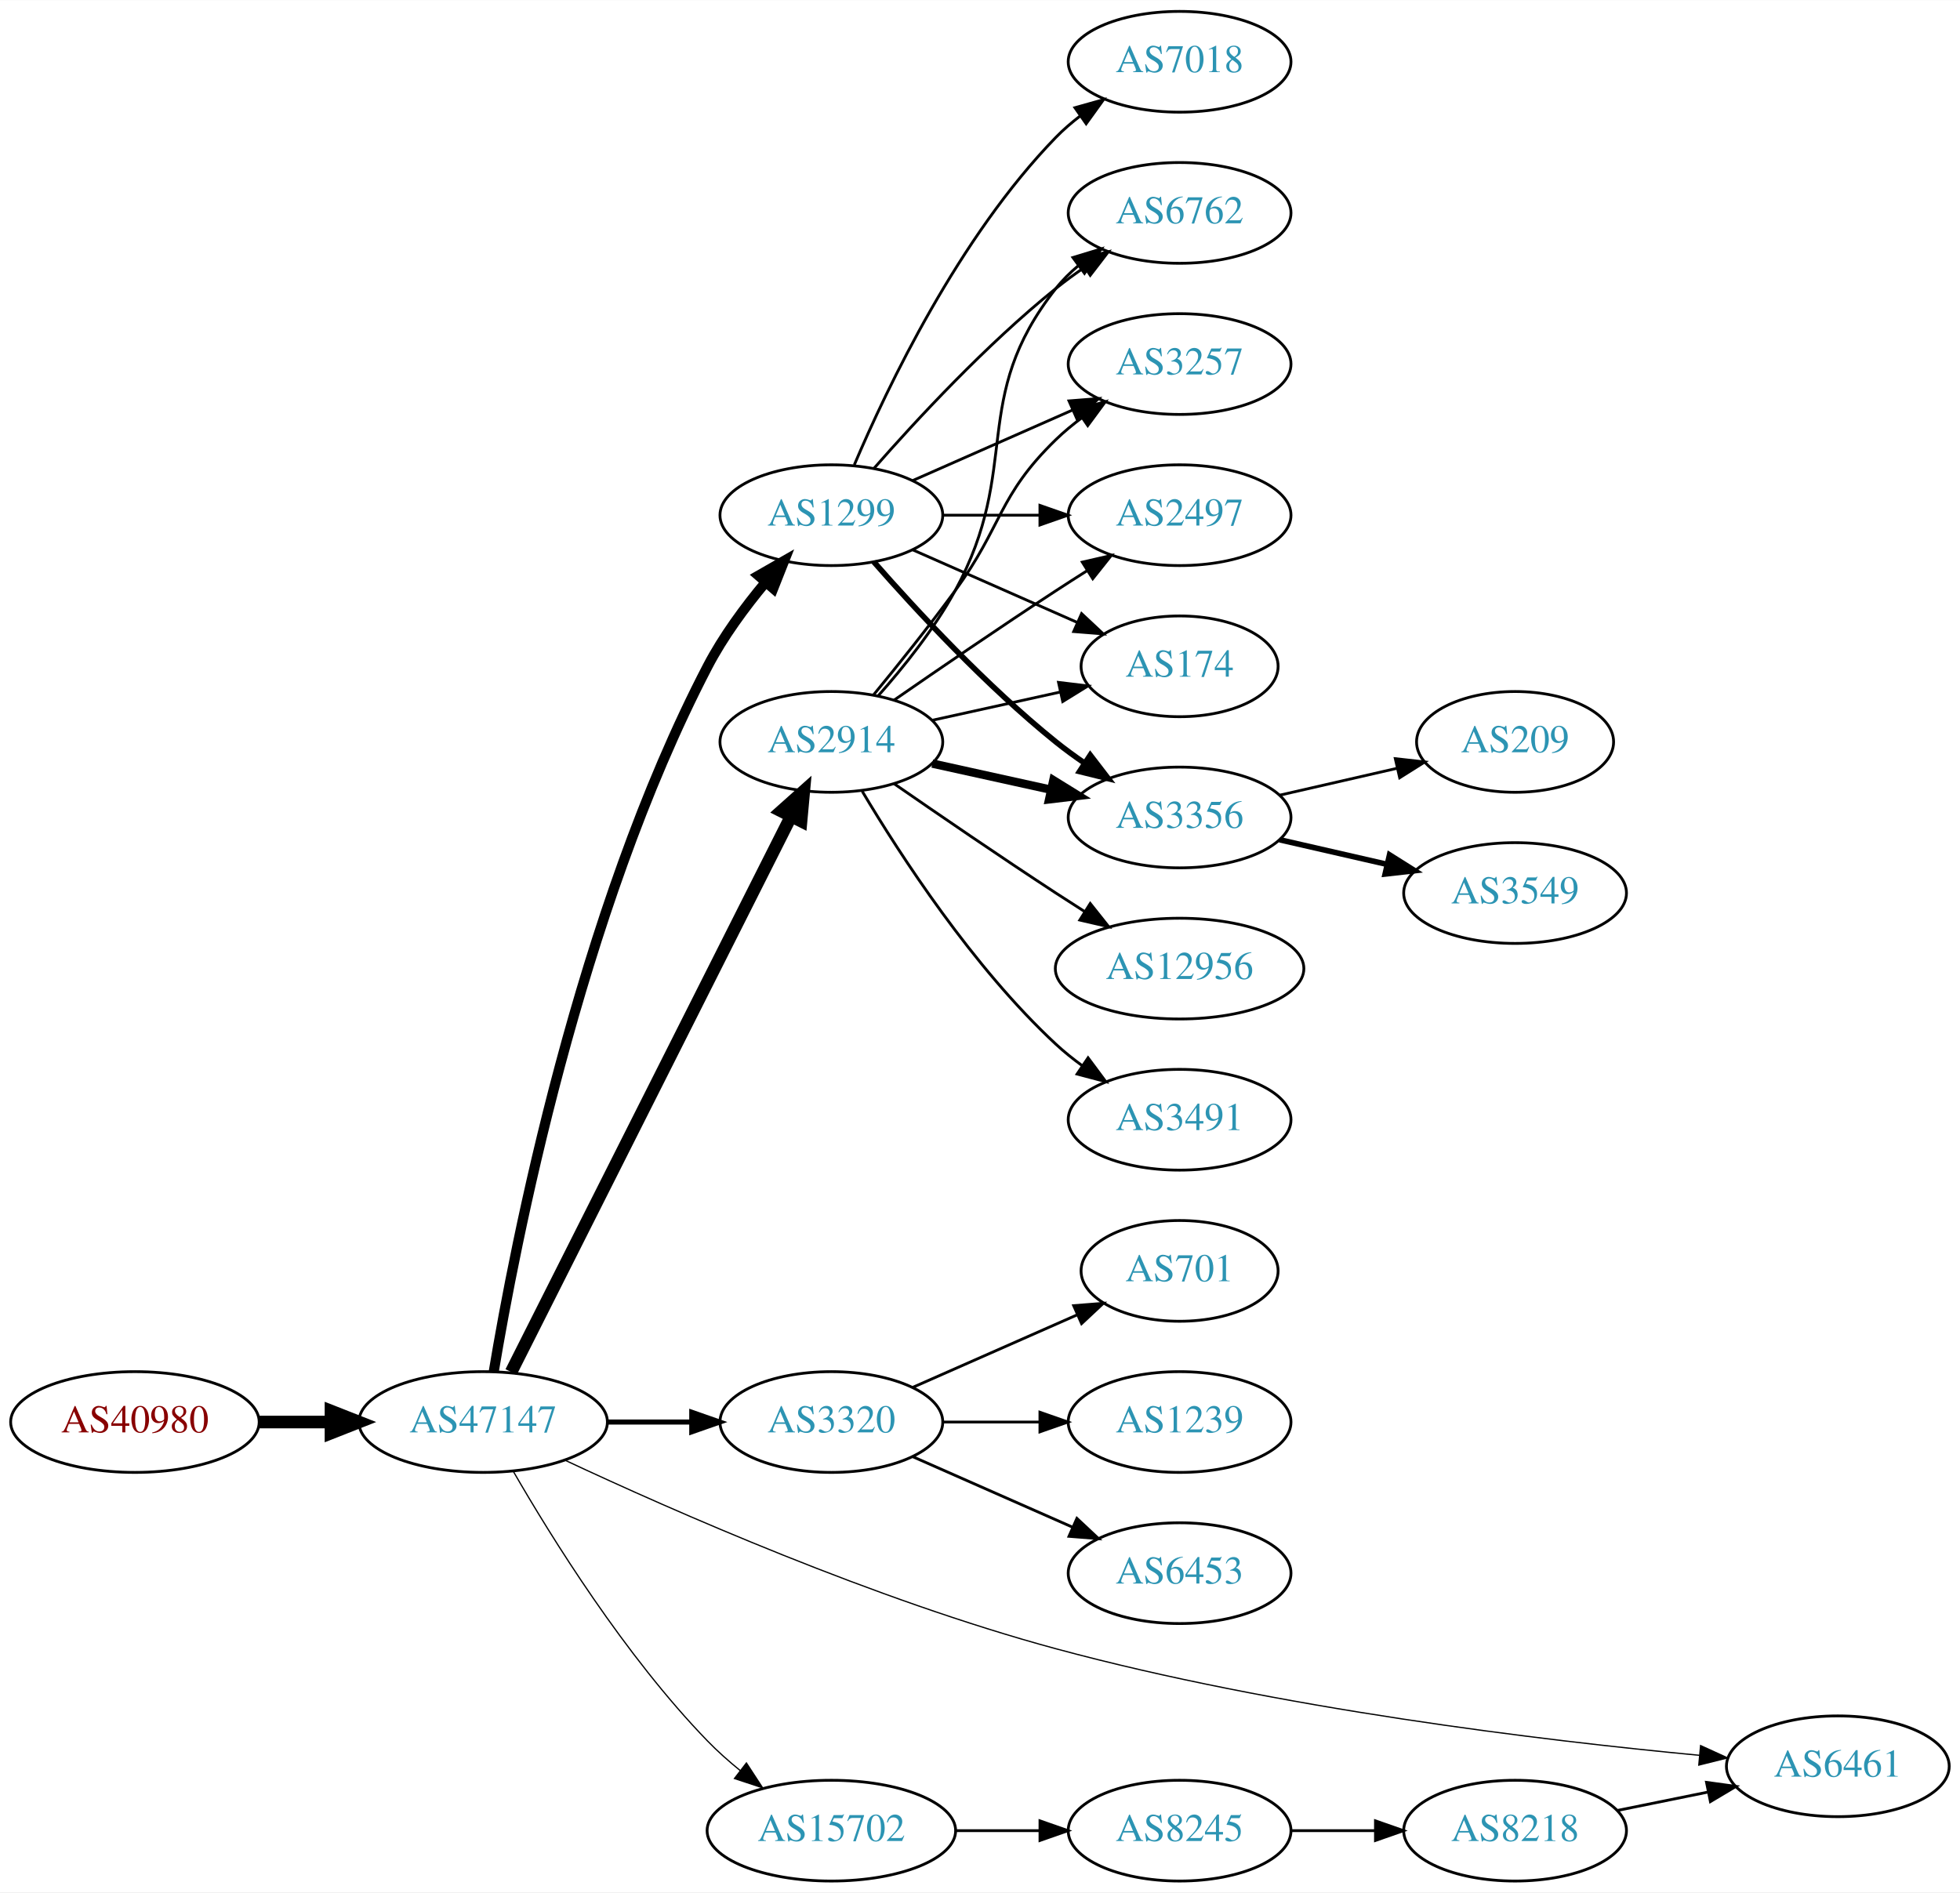
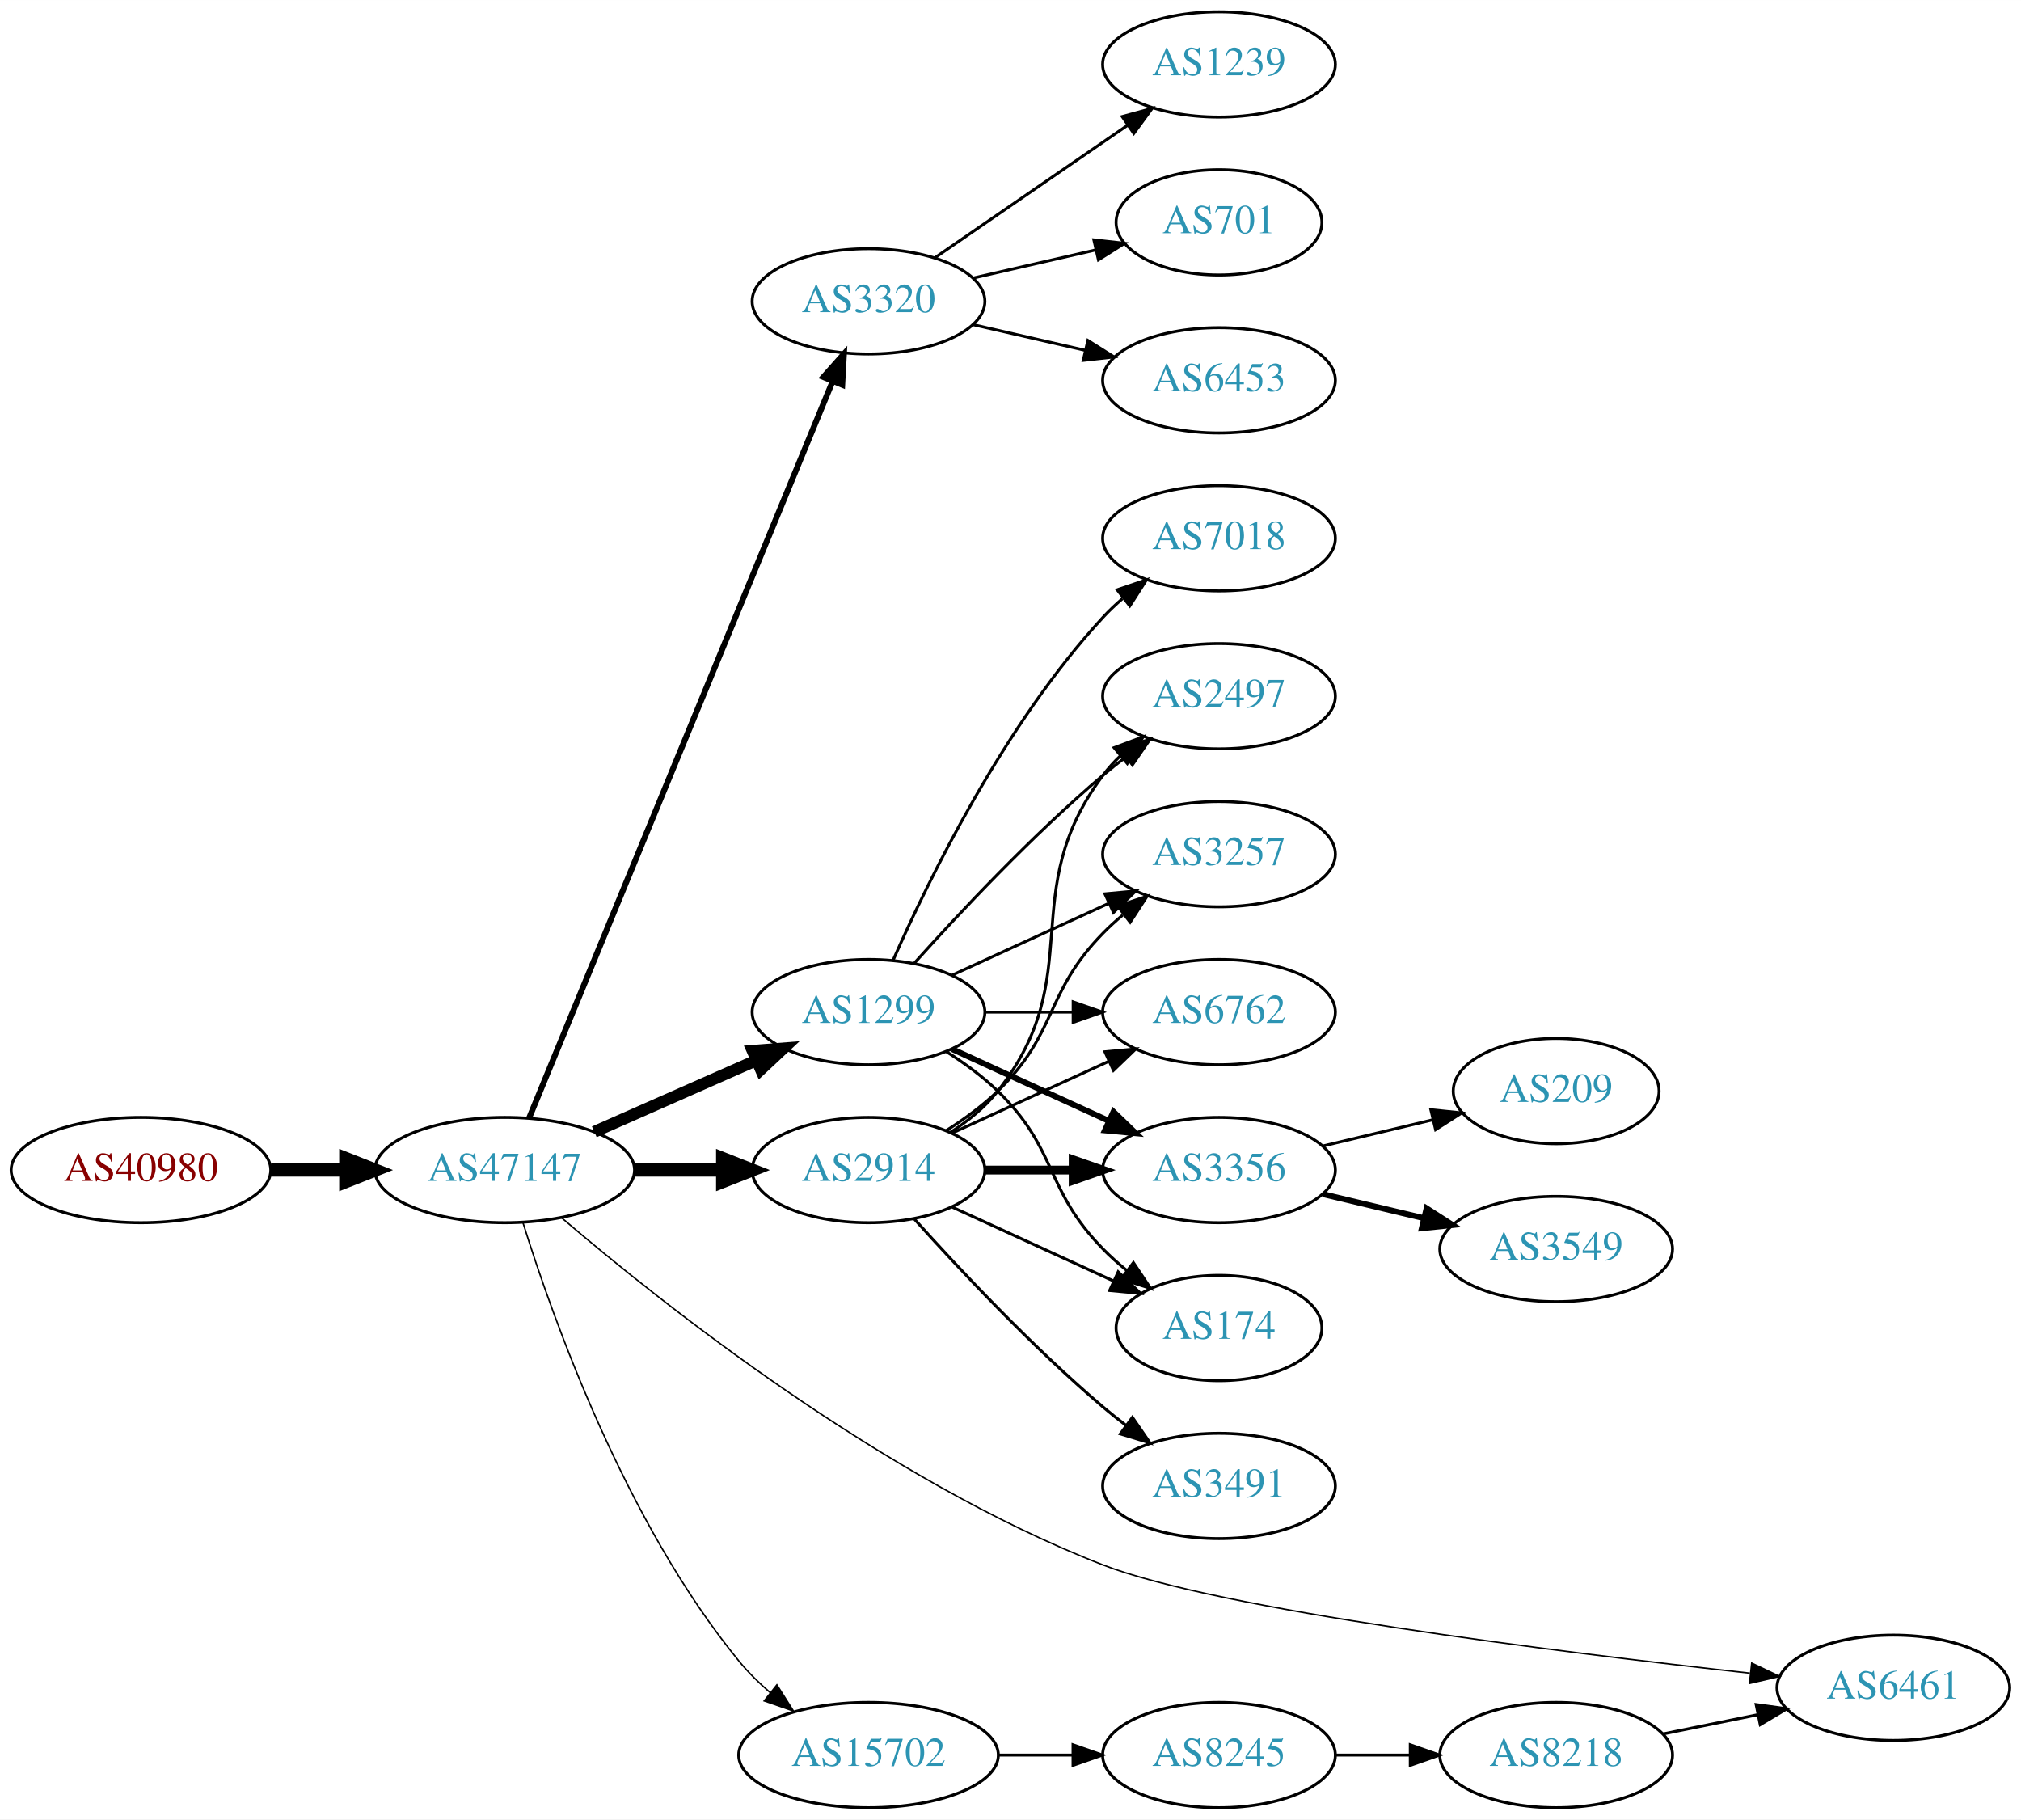
- <svg xmlns="http://www.w3.org/2000/svg" xmlns:xlink="http://www.w3.org/1999/xlink" width="700pt" height="676pt" viewBox="0.00 0.00 700.15 676.00">
-   <g id="graph0" class="graph" transform="scale(1 1) rotate(0) translate(4 672)">
-     <polygon fill="white" stroke="none" points="-4,4 -4,-672 696.155,-672 696.155,4 -4,4" />
+ <svg xmlns="http://www.w3.org/2000/svg" xmlns:xlink="http://www.w3.org/1999/xlink" width="691pt" height="622pt" viewBox="0.00 0.00 691.06 622.00">
+   <g id="graph0" class="graph" transform="scale(1 1) rotate(0) translate(4 618)">
+     <polygon fill="white" stroke="none" points="-4,4 -4,-618 687.055,-618 687.055,4 -4,4" />
    <g id="node1" class="node">
      <g id="a_node1">
        <a xlink:href="/asn/40980" xlink:title="AS40980 ~ powered by ANX [AT]">
-           <ellipse fill="#ffffff" stroke="black" cx="44.196" cy="-164" rx="44.393" ry="18" />
-           <text text-anchor="middle" x="44.196" y="-160.3" font-family="Times,serif" font-size="14.00" fill="#880000">AS40980</text>
+           <ellipse fill="#ffffff" stroke="black" cx="44.196" cy="-218" rx="44.393" ry="18" />
+           <text text-anchor="middle" x="44.196" y="-214.3" font-family="Times,serif" font-size="14.00" fill="#880000">AS40980</text>
        </a>
      </g>
    </g>
    <g id="node2" class="node">
      <g id="a_node2">
        <a xlink:href="/asn/47147" xlink:title="AS47147 ~ ANEXIA Internetdienstleistungs GmbH [AT]">
-           <ellipse fill="#ffffff" stroke="black" cx="168.588" cy="-164" rx="44.393" ry="18" />
-           <text text-anchor="middle" x="168.588" y="-160.3" font-family="Times,serif" font-size="14.00" fill="#2c94b3">AS47147</text>
+           <ellipse fill="#ffffff" stroke="black" cx="168.588" cy="-218" rx="44.393" ry="18" />
+           <text text-anchor="middle" x="168.588" y="-214.3" font-family="Times,serif" font-size="14.00" fill="#2c94b3">AS47147</text>
        </a>
      </g>
    </g>
    <g id="edge1" class="edge">
-       <path fill="none" stroke="black" stroke-width="4.5" d="M88.692,-164C96.898,-164 105.569,-164 114.041,-164" />
-       <polygon fill="black" stroke="black" stroke-width="4.5" points="114.233,-167.938 124.233,-164 114.233,-160.063 114.233,-167.938" />
+       <path fill="none" stroke="black" stroke-width="4.5" d="M88.692,-218C96.898,-218 105.569,-218 114.041,-218" />
+       <polygon fill="black" stroke="black" stroke-width="4.5" points="114.233,-221.938 124.233,-218 114.233,-214.063 114.233,-221.938" />
    </g>
    <g id="node3" class="node">
      <g id="a_node3">
-         <a xlink:href="/asn/2914" xlink:title="AS2914 ~ NTT America, Inc. [US]">
-           <ellipse fill="#ffffff" stroke="black" cx="292.98" cy="-407" rx="39.794" ry="18" />
-           <text text-anchor="middle" x="292.98" y="-403.3" font-family="Times,serif" font-size="14.00" fill="#2c94b3">AS2914</text>
+         <a xlink:href="/asn/3320" xlink:title="AS3320 ~ DTAG [DE]">
+           <ellipse fill="#ffffff" stroke="black" cx="292.98" cy="-515" rx="39.794" ry="18" />
+           <text text-anchor="middle" x="292.98" y="-511.3" font-family="Times,serif" font-size="14.00" fill="#2c94b3">AS3320</text>
        </a>
      </g>
    </g>
    <g id="edge2" class="edge">
-       <path fill="none" stroke="black" stroke-width="4.5" d="M178.588,-181.868C199.859,-224.101 253.335,-330.272 278.496,-380.227" />
-       <polygon fill="black" stroke="black" stroke-width="4.5" points="275.117,-382.273 283.132,-389.433 282.151,-378.731 275.117,-382.273" />
+       <path fill="none" stroke="black" stroke-width="2" d="M176.878,-235.689C197.407,-285.507 255.821,-427.254 280.621,-487.436" />
+       <polygon fill="black" stroke="black" stroke-width="2" points="277.528,-489.116 284.574,-497.028 284,-486.449 277.528,-489.116" />
    </g>
    <g id="node4" class="node">
      <g id="a_node4">
-         <a xlink:href="/asn/1299" xlink:title="AS1299 ~ Telia Carrier [EU]">
-           <ellipse fill="#ffffff" stroke="black" cx="292.98" cy="-488" rx="39.794" ry="18" />
-           <text text-anchor="middle" x="292.98" y="-484.3" font-family="Times,serif" font-size="14.00" fill="#2c94b3">AS1299</text>
+         <a xlink:href="/asn/2914" xlink:title="AS2914 ~ NTT America, Inc. [US]">
+           <ellipse fill="#ffffff" stroke="black" cx="292.98" cy="-218" rx="39.794" ry="18" />
+           <text text-anchor="middle" x="292.98" y="-214.3" font-family="Times,serif" font-size="14.00" fill="#2c94b3">AS2914</text>
        </a>
      </g>
    </g>
    <g id="edge3" class="edge">
-       <path fill="none" stroke="black" stroke-width="3.6" d="M172.367,-181.954C179.799,-226.638 202.766,-345.608 248.784,-434 254.302,-444.599 262.059,-455.119 269.48,-464.019" />
-       <polygon fill="black" stroke="black" stroke-width="3.6" points="266.934,-466.426 276.126,-471.693 272.225,-461.843 266.934,-466.426" />
+       <path fill="none" stroke="black" stroke-width="4.5" d="M213.084,-218C222.773,-218 233.11,-218 243.002,-218" />
+       <polygon fill="black" stroke="black" stroke-width="4.5" points="243.105,-221.938 253.105,-218 243.105,-214.063 243.105,-221.938" />
    </g>
    <g id="node5" class="node">
      <g id="a_node5">
-         <a xlink:href="/asn/3320" xlink:title="AS3320 ~ DTAG [DE]">
-           <ellipse fill="#ffffff" stroke="black" cx="292.98" cy="-164" rx="39.794" ry="18" />
-           <text text-anchor="middle" x="292.98" y="-160.3" font-family="Times,serif" font-size="14.00" fill="#2c94b3">AS3320</text>
+         <a xlink:href="/asn/1299" xlink:title="AS1299 ~ Telia Carrier [EU]">
+           <ellipse fill="#ffffff" stroke="black" cx="292.98" cy="-272" rx="39.794" ry="18" />
+           <text text-anchor="middle" x="292.98" y="-268.3" font-family="Times,serif" font-size="14.00" fill="#2c94b3">AS1299</text>
        </a>
      </g>
    </g>
    <g id="edge4" class="edge">
-       <path fill="none" stroke="black" stroke-width="1.8" d="M213.084,-164C222.773,-164 233.11,-164 243.002,-164" />
-       <polygon fill="black" stroke="black" stroke-width="1.8" points="243.105,-167.5 253.105,-164 243.105,-160.5 243.105,-167.5" />
+       <path fill="none" stroke="black" stroke-width="4" d="M199.216,-231.072C215.81,-238.393 236.67,-247.597 254.403,-255.421" />
+       <polygon fill="black" stroke="black" stroke-width="4" points="253.325,-258.77 263.887,-259.605 256.151,-252.366 253.325,-258.77" />
    </g>
    <g id="node6" class="node">
      <g id="a_node6">
        <a xlink:href="/asn/6461" xlink:title="AS6461 ~ Zayo Bandwidth [US]">
-           <ellipse fill="#ffffff" stroke="black" cx="652.508" cy="-41" rx="39.794" ry="18" />
-           <text text-anchor="middle" x="652.508" y="-37.3" font-family="Times,serif" font-size="14.00" fill="#2c94b3">AS6461</text>
+           <ellipse fill="#ffffff" stroke="black" cx="643.409" cy="-41" rx="39.794" ry="18" />
+           <text text-anchor="middle" x="643.409" y="-37.3" font-family="Times,serif" font-size="14.00" fill="#2c94b3">AS6461</text>
        </a>
      </g>
    </g>
    <g id="edge5" class="edge">
-       <path fill="none" stroke="black" stroke-width="0.45" d="M197.874,-150.336C236.557,-132.213 308.55,-100.484 373.176,-83 452.224,-61.614 547.042,-50.23 603.116,-44.917" />
-       <polygon fill="black" stroke="black" stroke-width="0.45" points="603.486,-48.398 613.122,-43.995 602.843,-41.427 603.486,-48.398" />
+       <path fill="none" stroke="black" stroke-width="0.5" d="M187.959,-201.749C221.898,-172.711 297.857,-112.226 373.176,-83 412.581,-67.71 528.15,-53.302 594.359,-45.994" />
+       <polygon fill="black" stroke="black" stroke-width="0.5" points="594.981,-49.447 604.542,-44.883 594.221,-42.489 594.981,-49.447" />
    </g>
    <g id="node7" class="node">
      <g id="a_node7">
        <a xlink:href="/asn/15702" xlink:title="AS15702 ~ Onstage Online GmbH [AT]">
          <ellipse fill="#ffffff" stroke="black" cx="292.98" cy="-18" rx="44.393" ry="18" />
          <text text-anchor="middle" x="292.98" y="-14.3" font-family="Times,serif" font-size="14.00" fill="#2c94b3">AS15702</text>
        </a>
      </g>
    </g>
    <g id="edge6" class="edge">
-       <path fill="none" stroke="black" stroke-width="0.45" d="M179.305,-146.479C192.895,-122.91 219.253,-80.444 248.784,-50 252.348,-46.326 256.368,-42.758 260.484,-39.418" />
-       <polygon fill="black" stroke="black" stroke-width="0.45" points="262.632,-42.181 268.424,-33.31 258.364,-36.633 262.632,-42.181" />
+       <path fill="none" stroke="black" stroke-width="0.5" d="M174.839,-199.962C184.998,-167.335 209.833,-97.498 248.784,-50 251.877,-46.229 255.506,-42.665 259.324,-39.379" />
+       <polygon fill="black" stroke="black" stroke-width="0.5" points="261.649,-42.003 267.316,-33.051 257.304,-36.515 261.649,-42.003" />
+     </g>
+     <g id="node19" class="node">
+       <g id="a_node19">
+         <a xlink:href="/asn/1239" xlink:title="AS1239 ~ Sprint [US]">
+           <ellipse fill="#ffffff" stroke="black" cx="412.823" cy="-596" rx="39.794" ry="18" />
+           <text text-anchor="middle" x="412.823" y="-592.3" font-family="Times,serif" font-size="14.00" fill="#2c94b3">AS1239</text>
+         </a>
+       </g>
+     </g>
+     <g id="edge24" class="edge">
+       <path fill="none" stroke="black" d="M315.595,-529.857C334.083,-542.565 360.897,-560.995 381.526,-575.175" />
+       <polygon fill="black" stroke="black" points="379.723,-578.183 389.947,-580.963 383.688,-572.414 379.723,-578.183" />
+     </g>
+     <g id="node20" class="node">
+       <g id="a_node20">
+         <a xlink:href="/asn/701" xlink:title="AS701 ~ UUNET [US]">
+           <ellipse fill="#ffffff" stroke="black" cx="412.823" cy="-542" rx="35.194" ry="18" />
+           <text text-anchor="middle" x="412.823" y="-538.3" font-family="Times,serif" font-size="14.00" fill="#2c94b3">AS701</text>
+         </a>
+       </g>
+     </g>
+     <g id="edge25" class="edge">
+       <path fill="none" stroke="black" d="M328.7,-522.955C341.792,-525.955 356.814,-529.396 370.455,-532.522" />
+       <polygon fill="black" stroke="black" points="370.033,-536.016 380.562,-534.838 371.597,-529.193 370.033,-536.016" />
+     </g>
+     <g id="node21" class="node">
+       <g id="a_node21">
+         <a xlink:href="/asn/6453" xlink:title="AS6453 ~ TATA COMMUNICATIONS (AMERICA) INC [US]">
+           <ellipse fill="#ffffff" stroke="black" cx="412.823" cy="-488" rx="39.794" ry="18" />
+           <text text-anchor="middle" x="412.823" y="-484.3" font-family="Times,serif" font-size="14.00" fill="#2c94b3">AS6453</text>
+         </a>
+       </g>
+     </g>
+     <g id="edge26" class="edge">
+       <path fill="none" stroke="black" d="M328.7,-507.045C340.7,-504.296 354.32,-501.175 367.013,-498.267" />
+       <polygon fill="black" stroke="black" points="367.979,-501.636 376.945,-495.991 366.415,-494.813 367.979,-501.636" />
    </g>
    <g id="node8" class="node">
      <g id="a_node8">
        <a xlink:href="/asn/6762" xlink:title="AS6762 ~ TELECOM ITALIA SPARKLE S.p.A. [IT]">
-           <ellipse fill="#ffffff" stroke="black" cx="417.373" cy="-596" rx="39.794" ry="18" />
-           <text text-anchor="middle" x="417.373" y="-592.3" font-family="Times,serif" font-size="14.00" fill="#2c94b3">AS6762</text>
-         </a>
-       </g>
-     </g>
-     <g id="edge15" class="edge">
-       <path fill="none" stroke="black" d="M309.652,-423.404C318.696,-433.579 329.718,-447.29 337.176,-461 361.355,-505.446 341.878,-529.246 373.176,-569 375.502,-571.953 378.245,-574.67 381.204,-577.147" />
-       <polygon fill="black" stroke="black" points="379.264,-580.064 389.401,-583.145 383.397,-574.415 379.264,-580.064" />
+           <ellipse fill="#ffffff" stroke="black" cx="412.823" cy="-272" rx="39.794" ry="18" />
+           <text text-anchor="middle" x="412.823" y="-268.3" font-family="Times,serif" font-size="14.00" fill="#2c94b3">AS6762</text>
+         </a>
+       </g>
+     </g>
+     <g id="edge7" class="edge">
+       <path fill="none" stroke="black" d="M321.609,-230.661C337.566,-237.973 357.837,-247.261 375.119,-255.181" />
+       <polygon fill="black" stroke="black" points="373.818,-258.435 384.367,-259.419 376.734,-252.071 373.818,-258.435" />
+     </g>
+     <g id="node9" class="node">
+       <g id="a_node9">
+         <a xlink:href="/asn/3356" xlink:title="AS3356 ~ Level 3 Parent, LLC [US]">
+           <ellipse fill="#ffffff" stroke="black" cx="412.823" cy="-218" rx="39.794" ry="18" />
+           <text text-anchor="middle" x="412.823" y="-214.3" font-family="Times,serif" font-size="14.00" fill="#2c94b3">AS3356</text>
+         </a>
+       </g>
+     </g>
+     <g id="edge8" class="edge">
+       <path fill="none" stroke="black" stroke-width="3" d="M332.893,-218C342.446,-218 352.796,-218 362.759,-218" />
+       <polygon fill="black" stroke="black" stroke-width="3" points="362.951,-221.5 372.951,-218 362.951,-214.5 362.951,-221.5" />
    </g>
    <g id="node10" class="node">
      <g id="a_node10">
-         <a xlink:href="/asn/3257" xlink:title="AS3257 ~ GTT [DE]">
-           <ellipse fill="#ffffff" stroke="black" cx="417.373" cy="-542" rx="39.794" ry="18" />
-           <text text-anchor="middle" x="417.373" y="-538.3" font-family="Times,serif" font-size="14.00" fill="#2c94b3">AS3257</text>
-         </a>
-       </g>
-     </g>
-     <g id="edge18" class="edge">
-       <path fill="none" stroke="black" d="M307.983,-423.731C316.631,-434.25 327.823,-448.208 337.176,-461 354.201,-484.284 352.483,-494.906 373.176,-515 376.022,-517.763 379.195,-520.386 382.496,-522.834" />
-       <polygon fill="black" stroke="black" points="380.612,-525.786 390.843,-528.538 384.561,-520.006 380.612,-525.786" />
+         <a xlink:href="/asn/3491" xlink:title="AS3491 ~ PCCW Global, Inc. [US]">
+           <ellipse fill="#ffffff" stroke="black" cx="412.823" cy="-110" rx="39.794" ry="18" />
+           <text text-anchor="middle" x="412.823" y="-106.3" font-family="Times,serif" font-size="14.00" fill="#2c94b3">AS3491</text>
+         </a>
+       </g>
+     </g>
+     <g id="edge9" class="edge">
+       <path fill="none" stroke="black" d="M308.626,-201.275C323.927,-184.235 349.025,-157.477 373.176,-137 375.674,-134.883 378.334,-132.768 381.045,-130.707" />
+       <polygon fill="black" stroke="black" points="383.212,-133.459 389.222,-124.734 379.082,-127.806 383.212,-133.459" />
    </g>
    <g id="node11" class="node">
      <g id="a_node11">
-         <a xlink:href="/asn/2497" xlink:title="AS2497 ~ Internet Initiative Japan Inc. [JP]">
-           <ellipse fill="#ffffff" stroke="black" cx="417.373" cy="-488" rx="39.794" ry="18" />
-           <text text-anchor="middle" x="417.373" y="-484.3" font-family="Times,serif" font-size="14.00" fill="#2c94b3">AS2497</text>
-         </a>
-       </g>
-     </g>
-     <g id="edge14" class="edge">
-       <path fill="none" stroke="black" d="M315.337,-421.901C331.188,-432.877 353.391,-448.079 373.176,-461 376.758,-463.339 380.529,-465.759 384.289,-468.144" />
-       <polygon fill="black" stroke="black" points="382.623,-471.231 392.95,-473.596 386.352,-465.307 382.623,-471.231" />
+         <a xlink:href="/asn/174" xlink:title="AS174 ~ Cogent Communications [US]">
+           <ellipse fill="#ffffff" stroke="black" cx="412.823" cy="-164" rx="35.194" ry="18" />
+           <text text-anchor="middle" x="412.823" y="-160.3" font-family="Times,serif" font-size="14.00" fill="#2c94b3">AS174</text>
+         </a>
+       </g>
+     </g>
+     <g id="edge10" class="edge">
+       <path fill="none" stroke="black" d="M321.609,-205.339C338.025,-197.817 359.007,-188.202 376.604,-180.139" />
+       <polygon fill="black" stroke="black" points="378.348,-183.189 385.981,-175.842 375.432,-176.826 378.348,-183.189" />
    </g>
    <g id="node12" class="node">
      <g id="a_node12">
-         <a xlink:href="/asn/174" xlink:title="AS174 ~ Cogent Communications [US]">
-           <ellipse fill="#ffffff" stroke="black" cx="417.373" cy="-434" rx="35.194" ry="18" />
-           <text text-anchor="middle" x="417.373" y="-430.3" font-family="Times,serif" font-size="14.00" fill="#2c94b3">AS174</text>
-         </a>
-       </g>
-     </g>
-     <g id="edge16" class="edge">
-       <path fill="none" stroke="black" d="M329.053,-414.737C343.287,-417.877 359.841,-421.529 374.686,-424.804" />
-       <polygon fill="black" stroke="black" points="374.12,-428.263 384.64,-427 375.628,-421.428 374.12,-428.263" />
+         <a xlink:href="/asn/2497" xlink:title="AS2497 ~ Internet Initiative Japan Inc. [JP]">
+           <ellipse fill="#ffffff" stroke="black" cx="412.823" cy="-380" rx="39.794" ry="18" />
+           <text text-anchor="middle" x="412.823" y="-376.3" font-family="Times,serif" font-size="14.00" fill="#2c94b3">AS2497</text>
+         </a>
+       </g>
+     </g>
+     <g id="edge11" class="edge">
+       <path fill="none" stroke="black" d="M320.952,-230.855C326.94,-234.72 332.8,-239.441 337.176,-245 368.475,-284.754 342.905,-312.458 373.176,-353 374.921,-355.336 376.928,-357.545 379.092,-359.617" />
+       <polygon fill="black" stroke="black" points="376.969,-362.405 386.892,-366.118 381.451,-357.027 376.969,-362.405" />
    </g>
    <g id="node13" class="node">
      <g id="a_node13">
-         <a xlink:href="/asn/3356" xlink:title="AS3356 ~ Level 3 Parent, LLC [US]">
-           <ellipse fill="#ffffff" stroke="black" cx="417.373" cy="-380" rx="39.794" ry="18" />
-           <text text-anchor="middle" x="417.373" y="-376.3" font-family="Times,serif" font-size="14.00" fill="#2c94b3">AS3356</text>
-         </a>
-       </g>
+         <a xlink:href="/asn/3257" xlink:title="AS3257 ~ GTT [DE]">
+           <ellipse fill="#ffffff" stroke="black" cx="412.823" cy="-326" rx="39.794" ry="18" />
+           <text text-anchor="middle" x="412.823" y="-322.3" font-family="Times,serif" font-size="14.00" fill="#2c94b3">AS3257</text>
+         </a>
+       </g>
+     </g>
+     <g id="edge12" class="edge">
+       <path fill="none" stroke="black" d="M319.509,-231.462C325.672,-235.362 331.974,-239.948 337.176,-245 357.87,-265.094 353.004,-278.383 373.176,-299 375.269,-301.139 377.553,-303.218 379.929,-305.21" />
+       <polygon fill="black" stroke="black" points="378.173,-308.275 388.229,-311.611 382.448,-302.732 378.173,-308.275" />
+     </g>
+     <g id="edge18" class="edge">
+       <path fill="none" stroke="black" d="M332.893,-272C342.446,-272 352.796,-272 362.759,-272" />
+       <polygon fill="black" stroke="black" points="362.951,-275.5 372.951,-272 362.951,-268.5 362.951,-275.5" />
+     </g>
+     <g id="edge16" class="edge">
+       <path fill="none" stroke="black" stroke-width="2" d="M321.609,-259.339C337.566,-252.027 357.837,-242.739 375.119,-234.819" />
+       <polygon fill="black" stroke="black" stroke-width="2" points="376.734,-237.929 384.367,-230.581 373.818,-231.565 376.734,-237.929" />
+     </g>
+     <g id="edge17" class="edge">
+       <path fill="none" stroke="black" d="M319.509,-258.538C325.672,-254.638 331.974,-250.052 337.176,-245 357.87,-224.906 353.004,-211.617 373.176,-191 375.656,-188.466 378.402,-186.017 381.255,-183.696" />
+       <polygon fill="black" stroke="black" points="383.557,-186.343 389.44,-177.532 379.346,-180.752 383.557,-186.343" />
    </g>
    <g id="edge13" class="edge">
-       <path fill="none" stroke="black" stroke-width="3" d="M329.053,-399.263C342.24,-396.354 357.42,-393.005 371.386,-389.924" />
-       <polygon fill="black" stroke="black" stroke-width="3" points="372.284,-393.31 381.295,-387.738 370.776,-386.475 372.284,-393.31" />
+       <path fill="none" stroke="black" d="M308.626,-288.725C323.927,-305.765 349.025,-332.523 373.176,-353 375.674,-355.117 378.334,-357.232 381.045,-359.293" />
+       <polygon fill="black" stroke="black" points="379.082,-362.194 389.222,-365.266 383.212,-356.541 379.082,-362.194" />
+     </g>
+     <g id="edge14" class="edge">
+       <path fill="none" stroke="black" d="M321.609,-284.661C337.566,-291.973 357.837,-301.261 375.119,-309.181" />
+       <polygon fill="black" stroke="black" points="373.818,-312.435 384.367,-313.419 376.734,-306.071 373.818,-312.435" />
    </g>
    <g id="node14" class="node">
      <g id="a_node14">
-         <a xlink:href="/asn/3491" xlink:title="AS3491 ~ PCCW Global, Inc. [US]">
-           <ellipse fill="#ffffff" stroke="black" cx="417.373" cy="-272" rx="39.794" ry="18" />
-           <text text-anchor="middle" x="417.373" y="-268.3" font-family="Times,serif" font-size="14.00" fill="#2c94b3">AS3491</text>
-         </a>
-       </g>
-     </g>
-     <g id="edge17" class="edge">
-       <path fill="none" stroke="black" d="M304.026,-389.329C317.597,-366.528 343.529,-326.528 373.176,-299 376.083,-296.301 379.296,-293.72 382.62,-291.297" />
-       <polygon fill="black" stroke="black" points="384.679,-294.13 390.998,-285.625 380.755,-288.333 384.679,-294.13" />
+         <a xlink:href="/asn/7018" xlink:title="AS7018 ~ AT&amp;T Services, Inc. [US]">
+           <ellipse fill="#ffffff" stroke="black" cx="412.823" cy="-434" rx="39.794" ry="18" />
+           <text text-anchor="middle" x="412.823" y="-430.3" font-family="Times,serif" font-size="14.00" fill="#2c94b3">AS7018</text>
+         </a>
+       </g>
+     </g>
+     <g id="edge15" class="edge">
+       <path fill="none" stroke="black" d="M301.396,-289.761C313.464,-317.183 339.436,-370.473 373.176,-407 375.207,-409.198 377.446,-411.319 379.792,-413.34" />
+       <polygon fill="black" stroke="black" points="378.004,-416.386 388.036,-419.794 382.319,-410.874 378.004,-416.386" />
+     </g>
+     <g id="node17" class="node">
+       <g id="a_node17">
+         <a xlink:href="/asn/8245" xlink:title="AS8245 ~ Video-Broadcast GmbH [AT]">
+           <ellipse fill="#ffffff" stroke="black" cx="412.823" cy="-18" rx="39.794" ry="18" />
+           <text text-anchor="middle" x="412.823" y="-14.3" font-family="Times,serif" font-size="14.00" fill="#2c94b3">AS8245</text>
+         </a>
+       </g>
+     </g>
+     <g id="edge21" class="edge">
+       <path fill="none" stroke="black" d="M337.191,-18C345.504,-18 354.267,-18 362.749,-18" />
+       <polygon fill="black" stroke="black" points="362.908,-21.5 372.908,-18 362.908,-14.5 362.908,-21.5" />
    </g>
    <g id="node15" class="node">
      <g id="a_node15">
-         <a xlink:href="/asn/12956" xlink:title="AS12956 ~ TELXIUS [ES]">
-           <ellipse fill="#ffffff" stroke="black" cx="417.373" cy="-326" rx="44.393" ry="18" />
-           <text text-anchor="middle" x="417.373" y="-322.3" font-family="Times,serif" font-size="14.00" fill="#2c94b3">AS12956</text>
+         <a xlink:href="/asn/209" xlink:title="AS209 ~ CenturyLink Communications, LLC [US]">
+           <ellipse fill="#ffffff" stroke="black" cx="528.116" cy="-245" rx="35.194" ry="18" />
+           <text text-anchor="middle" x="528.116" y="-241.3" font-family="Times,serif" font-size="14.00" fill="#2c94b3">AS209</text>
        </a>
      </g>
    </g>
    <g id="edge19" class="edge">
-       <path fill="none" stroke="black" d="M315.337,-392.099C331.188,-381.123 353.391,-365.921 373.176,-353 376.497,-350.831 379.98,-348.594 383.466,-346.379" />
-       <polygon fill="black" stroke="black" points="385.455,-349.262 392.048,-340.968 381.722,-343.34 385.455,-349.262" />
-     </g>
-     <g id="edge7" class="edge">
-       <path fill="none" stroke="black" d="M308.133,-504.663C323.234,-521.894 348.355,-549.024 373.176,-569 376.432,-571.62 379.957,-574.192 383.542,-576.646" />
-       <polygon fill="black" stroke="black" points="381.629,-579.577 391.914,-582.121 385.46,-573.719 381.629,-579.577" />
-     </g>
-     <g id="node9" class="node">
-       <g id="a_node9">
-         <a xlink:href="/asn/7018" xlink:title="AS7018 ~ AT&amp;T Services, Inc. [US]">
-           <ellipse fill="#ffffff" stroke="black" cx="417.373" cy="-650" rx="39.794" ry="18" />
-           <text text-anchor="middle" x="417.373" y="-646.3" font-family="Times,serif" font-size="14.00" fill="#2c94b3">AS7018</text>
-         </a>
-       </g>
-     </g>
-     <g id="edge8" class="edge">
-       <path fill="none" stroke="black" d="M301.171,-505.975C312.938,-533.682 338.512,-587.348 373.176,-623 375.797,-625.695 378.737,-628.239 381.82,-630.608" />
-       <polygon fill="black" stroke="black" points="379.986,-633.597 390.189,-636.455 383.995,-627.859 379.986,-633.597" />
-     </g>
-     <g id="edge9" class="edge">
-       <path fill="none" stroke="black" d="M322.06,-500.389C339.008,-507.866 360.805,-517.483 379.174,-525.588" />
-       <polygon fill="black" stroke="black" points="377.862,-528.834 388.424,-529.669 380.688,-522.43 377.862,-528.834" />
-     </g>
-     <g id="edge10" class="edge">
-       <path fill="none" stroke="black" d="M332.706,-488C343.644,-488 355.695,-488 367.161,-488" />
-       <polygon fill="black" stroke="black" points="367.479,-491.5 377.479,-488 367.479,-484.5 367.479,-491.5" />
-     </g>
-     <g id="edge11" class="edge">
-       <path fill="none" stroke="black" d="M322.06,-475.611C339.488,-467.922 362.045,-457.969 380.729,-449.726" />
-       <polygon fill="black" stroke="black" points="382.362,-452.831 390.099,-445.592 379.537,-446.427 382.362,-452.831" />
-     </g>
-     <g id="edge12" class="edge">
-       <path fill="none" stroke="black" stroke-width="2" d="M308.133,-471.337C323.234,-454.106 348.355,-426.976 373.176,-407 376.432,-404.38 379.957,-401.808 383.542,-399.354" />
-       <polygon fill="black" stroke="black" stroke-width="2" points="385.46,-402.281 391.914,-393.879 381.629,-396.423 385.46,-402.281" />
+       <path fill="none" stroke="black" d="M448.43,-226.248C460.225,-229.058 473.529,-232.229 485.797,-235.153" />
+       <polygon fill="black" stroke="black" points="485.263,-238.624 495.802,-237.537 486.886,-231.814 485.263,-238.624" />
    </g>
    <g id="node16" class="node">
      <g id="a_node16">
-         <a xlink:href="/asn/701" xlink:title="AS701 ~ UUNET [US]">
-           <ellipse fill="#ffffff" stroke="black" cx="417.373" cy="-218" rx="35.194" ry="18" />
-           <text text-anchor="middle" x="417.373" y="-214.3" font-family="Times,serif" font-size="14.00" fill="#2c94b3">AS701</text>
+         <a xlink:href="/asn/3549" xlink:title="AS3549 ~ Level 3 Parent, LLC [US]">
+           <ellipse fill="#ffffff" stroke="black" cx="528.116" cy="-191" rx="39.794" ry="18" />
+           <text text-anchor="middle" x="528.116" y="-187.3" font-family="Times,serif" font-size="14.00" fill="#2c94b3">AS3549</text>
        </a>
      </g>
    </g>
    <g id="edge20" class="edge">
-       <path fill="none" stroke="black" d="M322.06,-176.389C339.488,-184.078 362.045,-194.031 380.729,-202.274" />
-       <polygon fill="black" stroke="black" points="379.537,-205.573 390.099,-206.408 382.362,-199.169 379.537,-205.573" />
-     </g>
-     <g id="node17" class="node">
-       <g id="a_node17">
-         <a xlink:href="/asn/1239" xlink:title="AS1239 ~ Sprint [US]">
-           <ellipse fill="#ffffff" stroke="black" cx="417.373" cy="-164" rx="39.794" ry="18" />
-           <text text-anchor="middle" x="417.373" y="-160.3" font-family="Times,serif" font-size="14.00" fill="#2c94b3">AS1239</text>
-         </a>
-       </g>
-     </g>
-     <g id="edge21" class="edge">
-       <path fill="none" stroke="black" d="M332.706,-164C343.644,-164 355.695,-164 367.161,-164" />
-       <polygon fill="black" stroke="black" points="367.479,-167.5 377.479,-164 367.479,-160.5 367.479,-167.5" />
+       <path fill="none" stroke="black" stroke-width="2" d="M448.43,-209.752C459.301,-207.162 471.456,-204.265 482.898,-201.538" />
+       <polygon fill="black" stroke="black" stroke-width="2" points="483.804,-204.92 492.721,-199.197 482.182,-198.111 483.804,-204.92" />
    </g>
    <g id="node18" class="node">
      <g id="a_node18">
-         <a xlink:href="/asn/6453" xlink:title="AS6453 ~ TATA COMMUNICATIONS (AMERICA) INC [US]">
-           <ellipse fill="#ffffff" stroke="black" cx="417.373" cy="-110" rx="39.794" ry="18" />
-           <text text-anchor="middle" x="417.373" y="-106.3" font-family="Times,serif" font-size="14.00" fill="#2c94b3">AS6453</text>
+         <a xlink:href="/asn/8218" xlink:title="AS8218 ~ legacy Neotelecoms [FR]">
+           <ellipse fill="#ffffff" stroke="black" cx="528.116" cy="-18" rx="39.794" ry="18" />
+           <text text-anchor="middle" x="528.116" y="-14.3" font-family="Times,serif" font-size="14.00" fill="#2c94b3">AS8218</text>
        </a>
      </g>
    </g>
    <g id="edge22" class="edge">
-       <path fill="none" stroke="black" d="M322.06,-151.611C339.008,-144.134 360.805,-134.517 379.174,-126.412" />
-       <polygon fill="black" stroke="black" points="380.688,-129.57 388.424,-122.331 377.862,-123.166 380.688,-129.57" />
-     </g>
-     <g id="node21" class="node">
-       <g id="a_node21">
-         <a xlink:href="/asn/8245" xlink:title="AS8245 ~ Video-Broadcast GmbH [AT]">
-           <ellipse fill="#ffffff" stroke="black" cx="417.373" cy="-18" rx="39.794" ry="18" />
-           <text text-anchor="middle" x="417.373" y="-14.3" font-family="Times,serif" font-size="14.00" fill="#2c94b3">AS8245</text>
-         </a>
-       </g>
-     </g>
-     <g id="edge25" class="edge">
-       <path fill="none" stroke="black" d="M337.476,-18C347.165,-18 357.502,-18 367.394,-18" />
-       <polygon fill="black" stroke="black" points="367.497,-21.5 377.497,-18 367.497,-14.5 367.497,-21.5" />
-     </g>
-     <g id="node19" class="node">
-       <g id="a_node19">
-         <a xlink:href="/asn/209" xlink:title="AS209 ~ CenturyLink Communications, LLC [US]">
-           <ellipse fill="#ffffff" stroke="black" cx="537.215" cy="-407" rx="35.194" ry="18" />
-           <text text-anchor="middle" x="537.215" y="-403.3" font-family="Times,serif" font-size="14.00" fill="#2c94b3">AS209</text>
-         </a>
-       </g>
+       <path fill="none" stroke="black" d="M452.495,-18C460.698,-18 469.462,-18 477.994,-18" />
+       <polygon fill="black" stroke="black" points="478.233,-21.5 488.233,-18 478.233,-14.5 478.233,-21.5" />
    </g>
    <g id="edge23" class="edge">
-       <path fill="none" stroke="black" d="M453.092,-387.955C466.184,-390.955 481.207,-394.396 494.847,-397.522" />
-       <polygon fill="black" stroke="black" points="494.425,-401.016 504.955,-399.838 495.989,-394.193 494.425,-401.016" />
-     </g>
-     <g id="node20" class="node">
-       <g id="a_node20">
-         <a xlink:href="/asn/3549" xlink:title="AS3549 ~ Level 3 Parent, LLC [US]">
-           <ellipse fill="#ffffff" stroke="black" cx="537.215" cy="-353" rx="39.794" ry="18" />
-           <text text-anchor="middle" x="537.215" y="-349.3" font-family="Times,serif" font-size="14.00" fill="#2c94b3">AS3549</text>
-         </a>
-       </g>
-     </g>
-     <g id="edge24" class="edge">
-       <path fill="none" stroke="black" stroke-width="2" d="M453.092,-372.045C465.092,-369.296 478.713,-366.175 491.405,-363.267" />
-       <polygon fill="black" stroke="black" stroke-width="2" points="492.371,-366.636 501.337,-360.991 490.808,-359.813 492.371,-366.636" />
-     </g>
-     <g id="node22" class="node">
-       <g id="a_node22">
-         <a xlink:href="/asn/8218" xlink:title="AS8218 ~ legacy Neotelecoms [FR]">
-           <ellipse fill="#ffffff" stroke="black" cx="537.215" cy="-18" rx="39.794" ry="18" />
-           <text text-anchor="middle" x="537.215" y="-14.3" font-family="Times,serif" font-size="14.00" fill="#2c94b3">AS8218</text>
-         </a>
-       </g>
-     </g>
-     <g id="edge26" class="edge">
-       <path fill="none" stroke="black" d="M457.285,-18C466.839,-18 477.188,-18 487.151,-18" />
-       <polygon fill="black" stroke="black" points="487.343,-21.5 497.343,-18 487.343,-14.5 487.343,-21.5" />
-     </g>
-     <g id="edge27" class="edge">
-       <path fill="none" stroke="black" d="M573.751,-25.214C583.98,-27.291 595.28,-29.585 606.023,-31.766" />
-       <polygon fill="black" stroke="black" points="605.602,-35.252 616.098,-33.811 606.995,-28.392 605.602,-35.252" />
+       <path fill="none" stroke="black" d="M564.652,-25.214C574.88,-27.291 586.181,-29.585 596.924,-31.766" />
+       <polygon fill="black" stroke="black" points="596.503,-35.252 606.999,-33.811 597.895,-28.392 596.503,-35.252" />
    </g>
  </g>
</svg>
